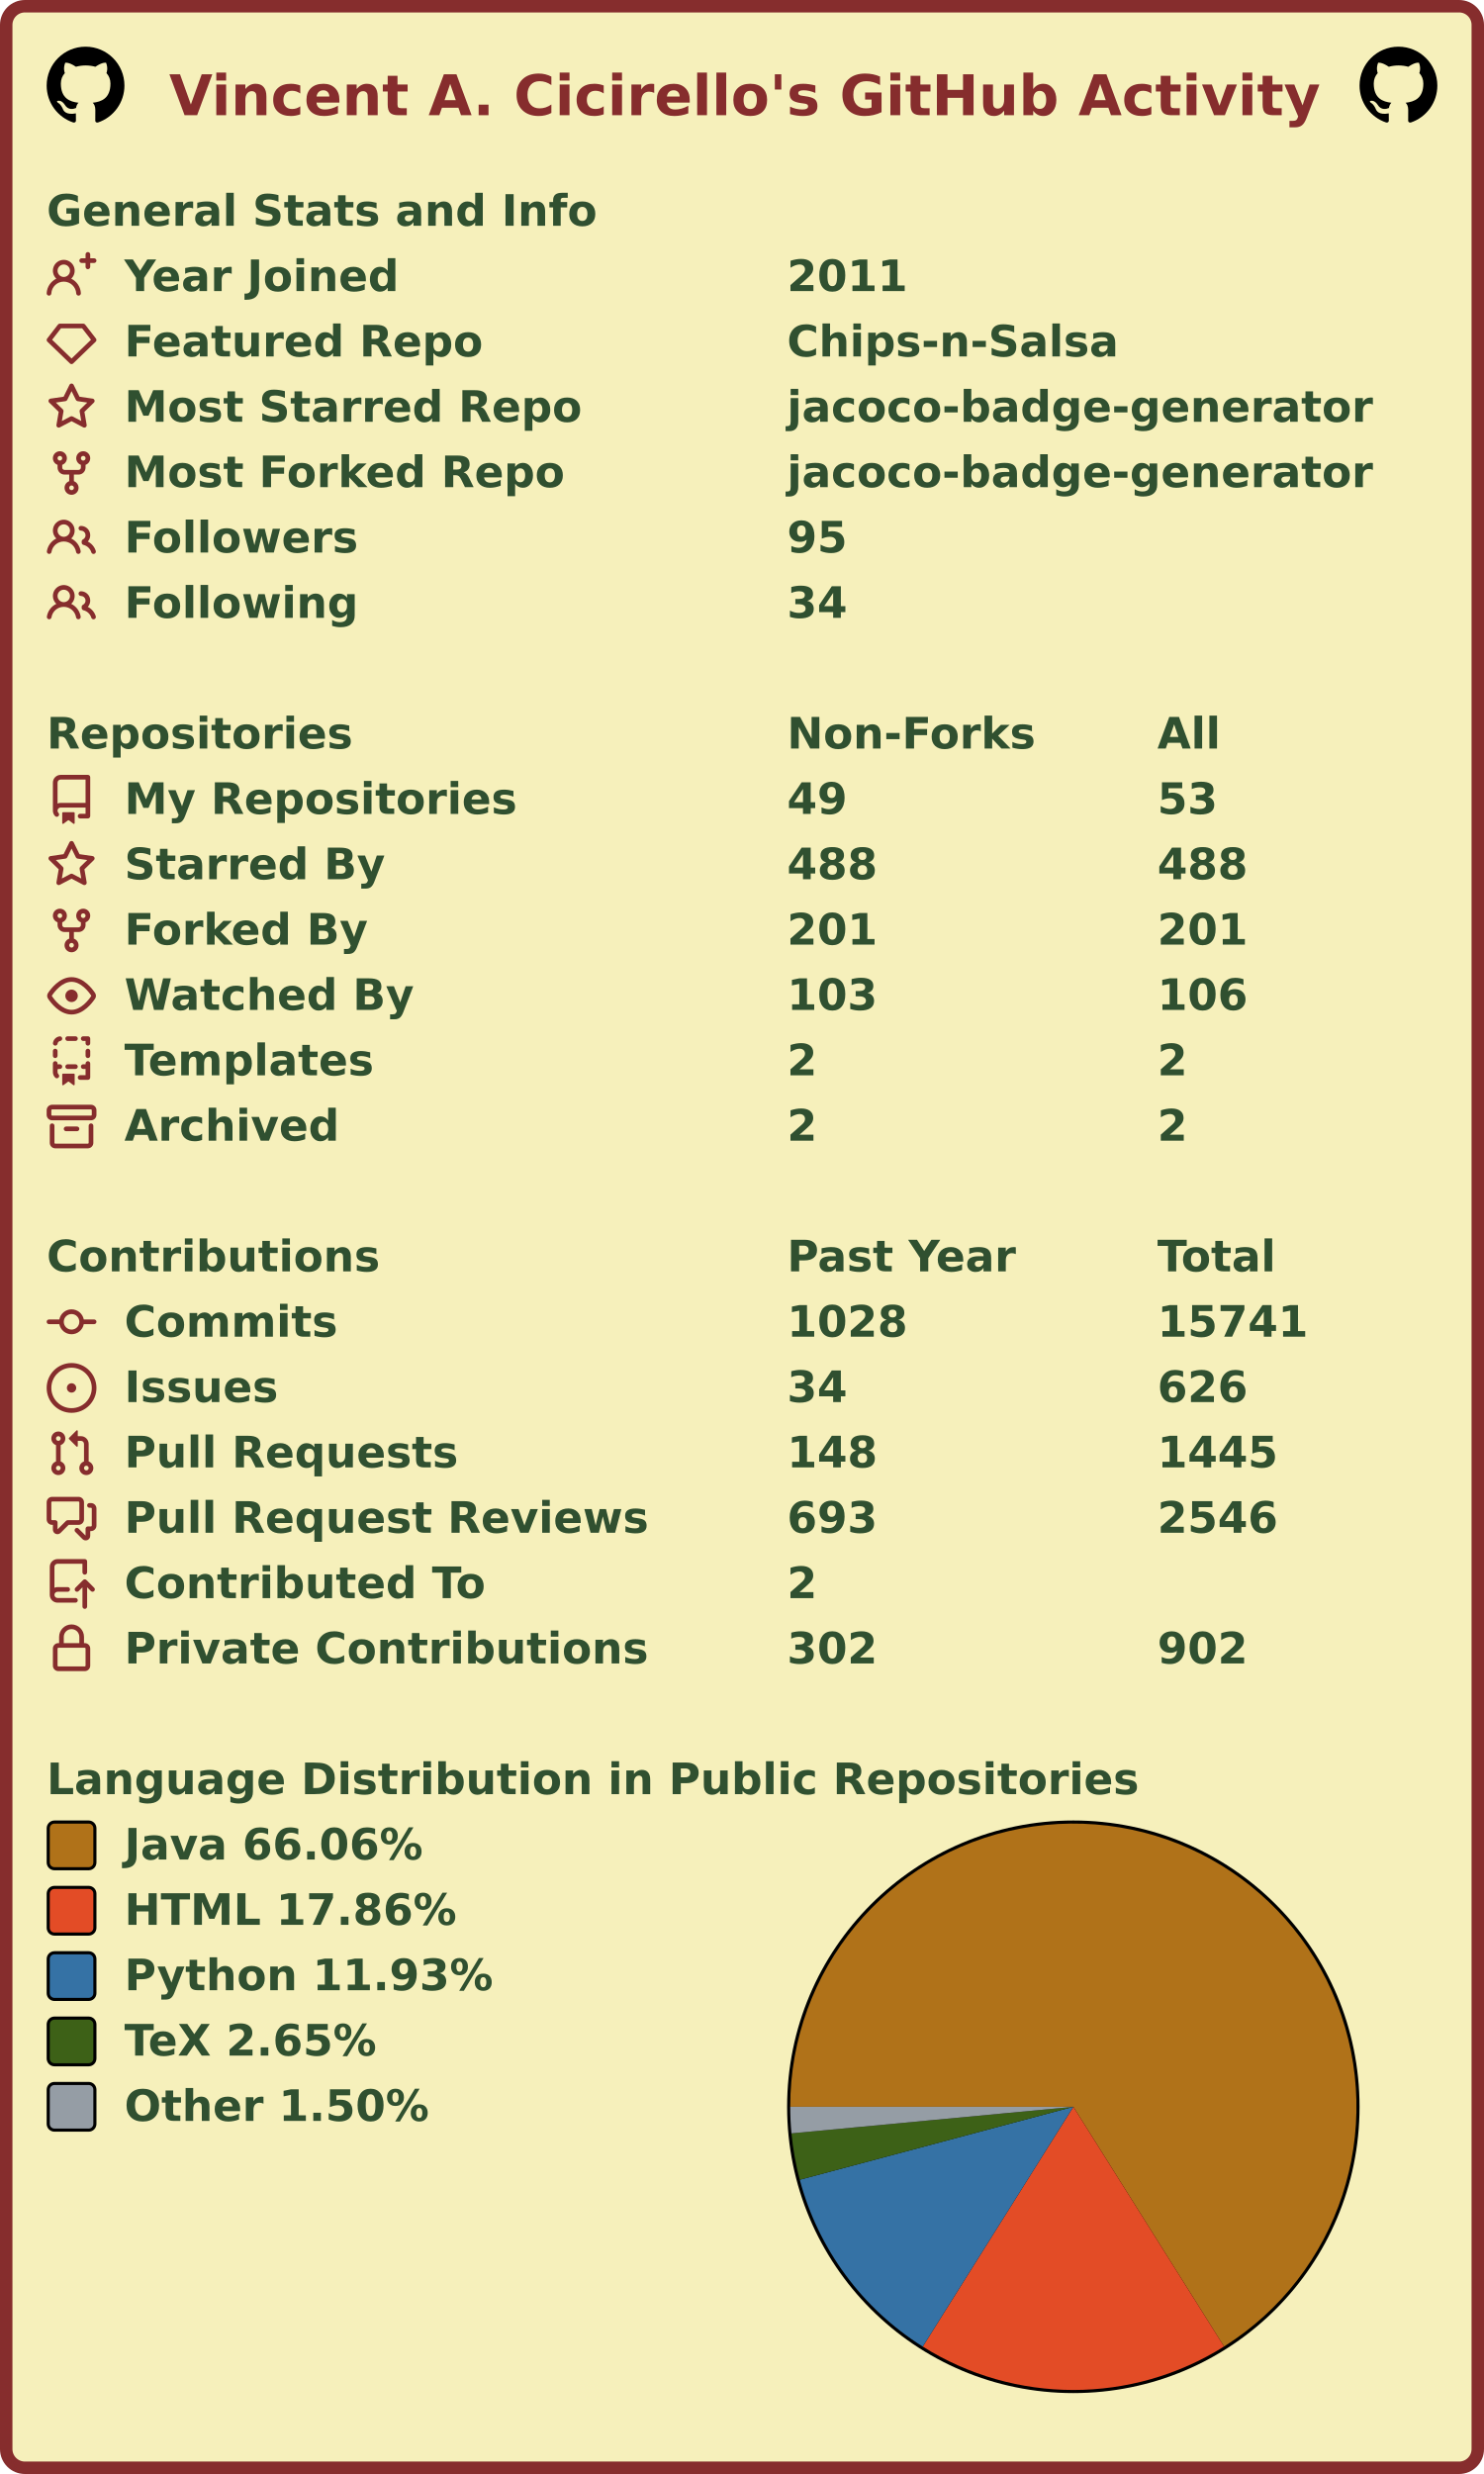
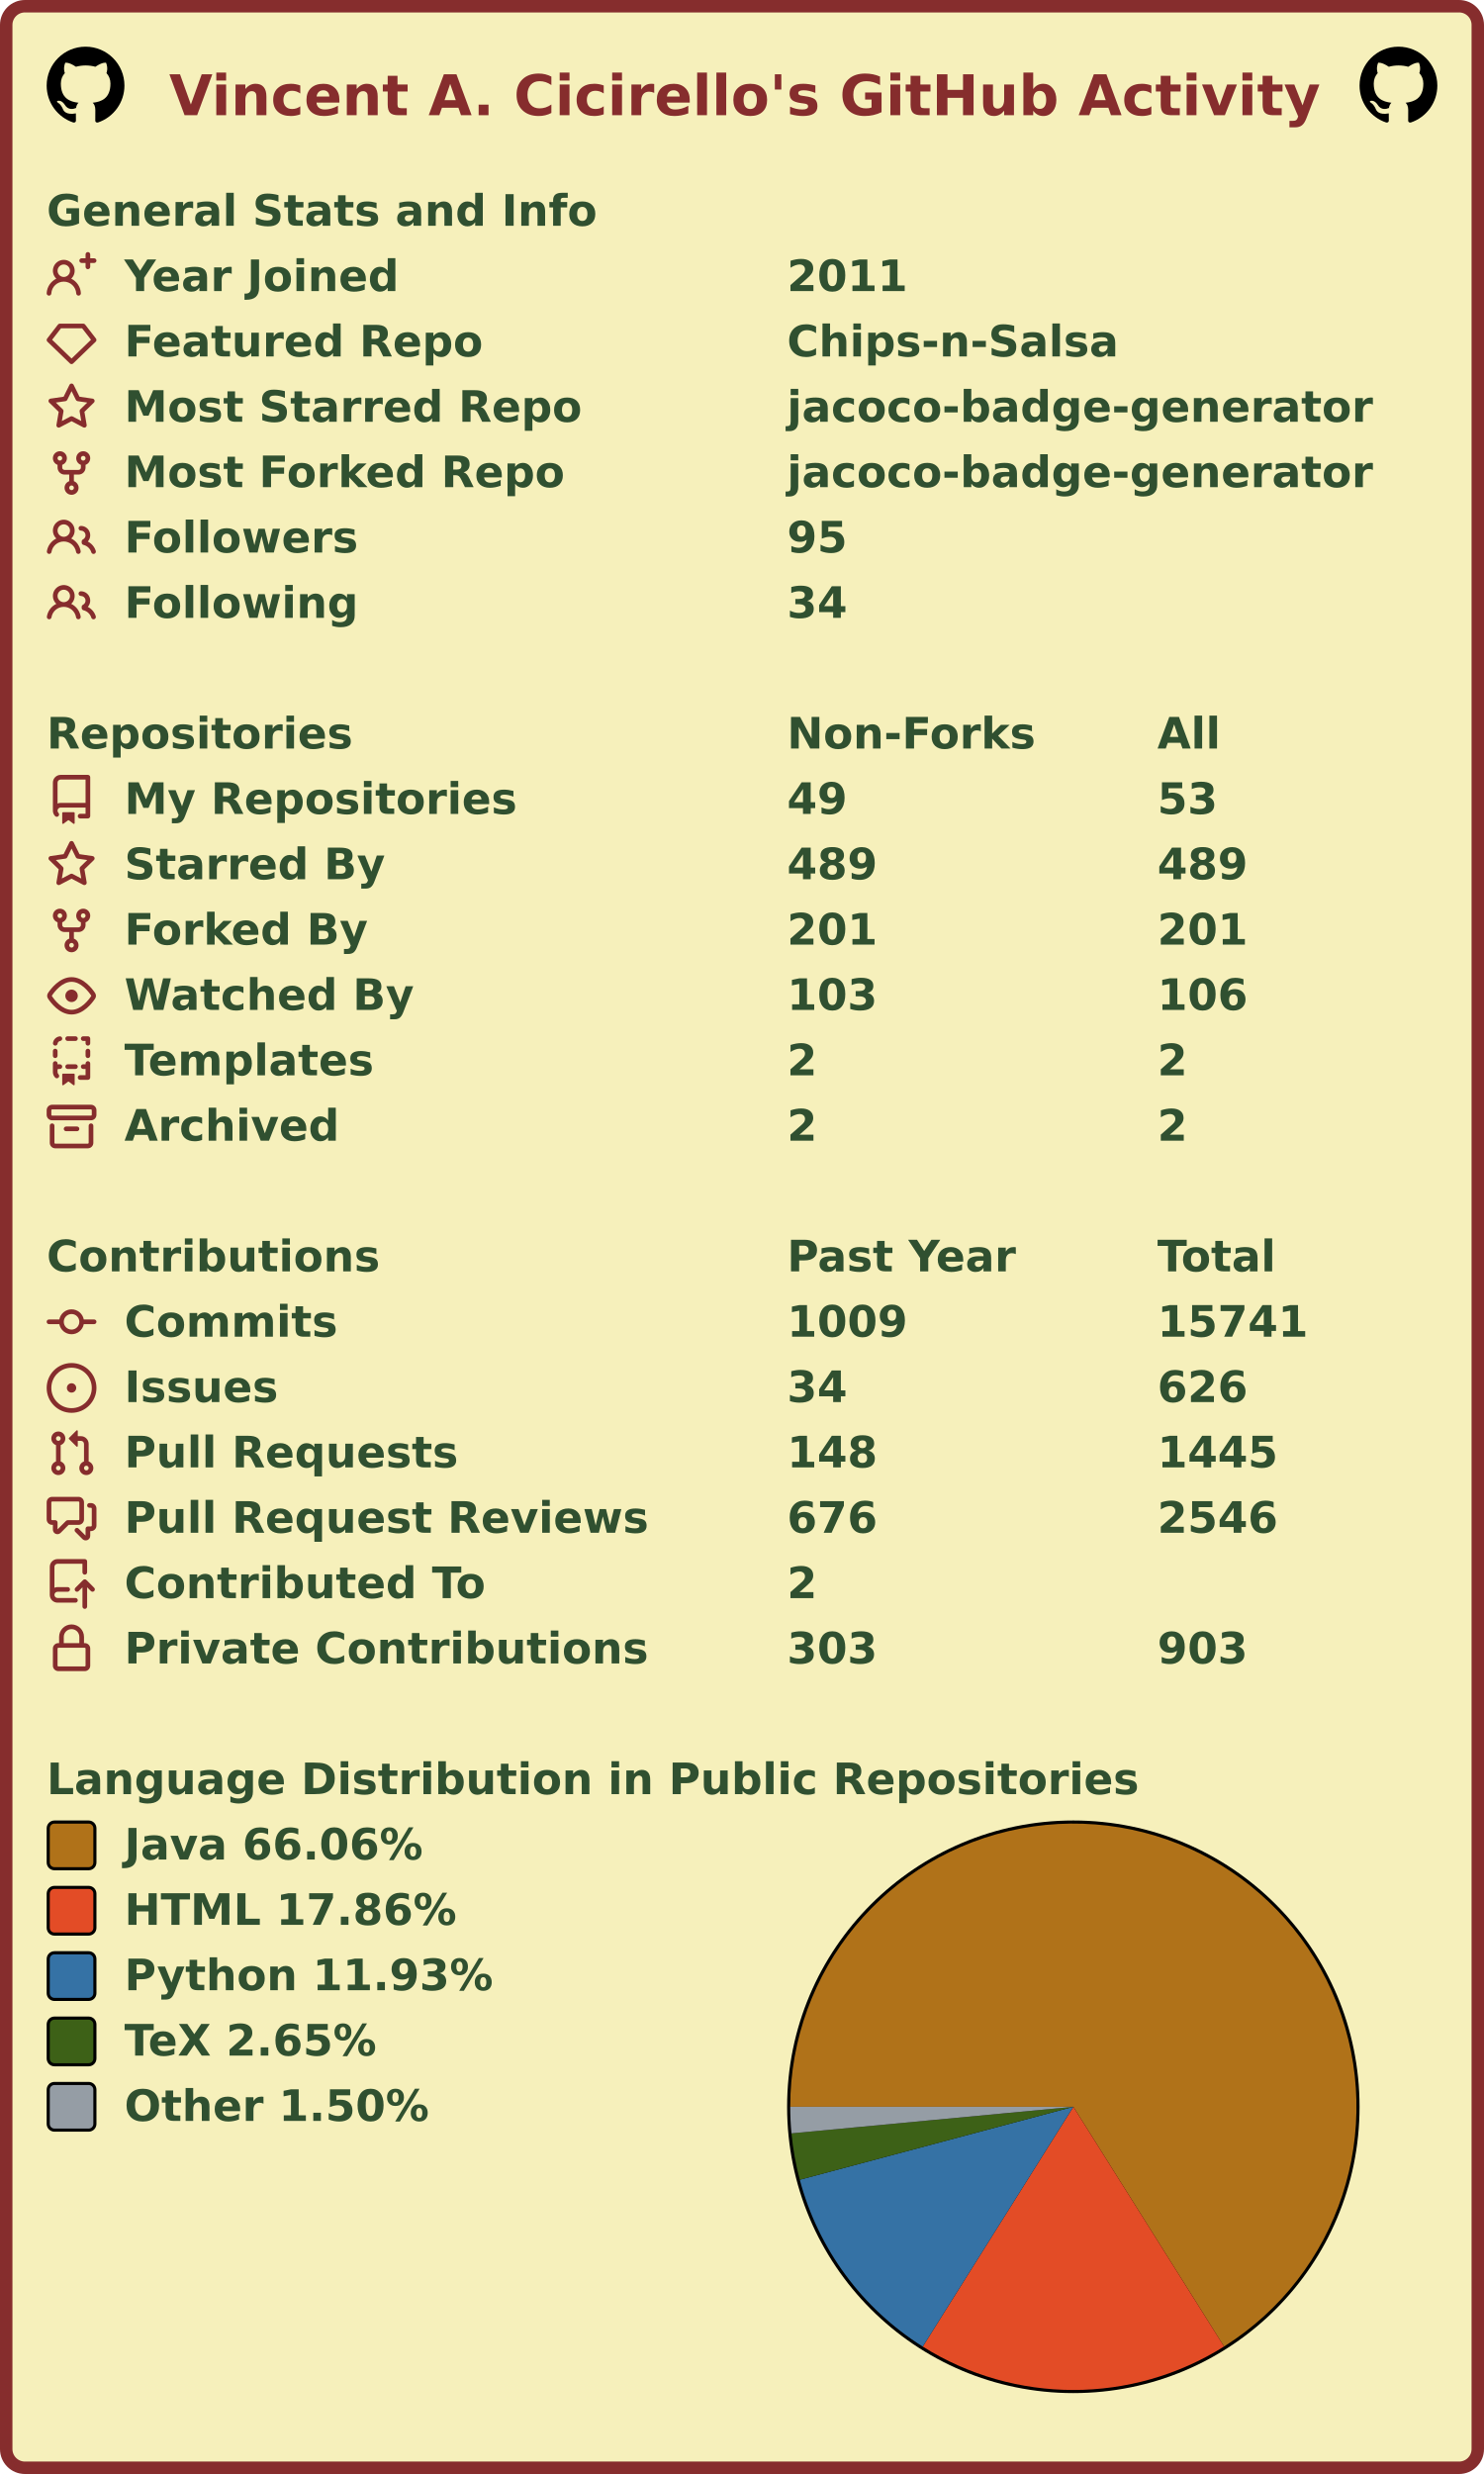
<svg xmlns="http://www.w3.org/2000/svg" width="477" height="795" viewBox="0 0 477 795" lang="en" xml:lang="en">
  <rect x="2" y="2" stroke-width="4" rx="6" width="473" height="791" stroke="#862d2d" fill="#f6f0bb" />
  <g font-weight="600" font-size="110pt" font-family="Verdana,Geneva,DejaVu Sans,sans-serif" text-rendering="geometricPrecision">
    <text x="442" y="301" lengthAdjust="spacingAndGlyphs" textLength="2985" transform="scale(0.123)" fill="#862d2d">Vincent A. Cicirello's GitHub Activity</text>
    <svg x="15" y="15" width="25" height="25" viewBox="0 0 16 16">
      <path fill="#000000" fill-rule="evenodd" d="M8 0C3.58 0 0 3.58 0 8c0 3.54 2.29 6.53 5.47 7.59.4.07.55-.17.55-.38 0-.19-.01-.82-.01-1.49-2.01.37-2.53-.49-2.69-.94-.09-.23-.48-.94-.82-1.13-.28-.15-.68-.52-.01-.53.63-.01 1.08.58 1.23.82.72 1.21 1.87.87 2.33.66.07-.52.28-.87.51-1.07-1.78-.2-3.64-.89-3.64-3.95 0-.87.31-1.59.82-2.15-.08-.2-.36-1.02.08-2.12 0 0 .67-.21 2.2.82.64-.18 1.32-.27 2-.27.68 0 1.36.09 2 .27 1.53-1.04 2.2-.82 2.2-.82.44 1.1.16 1.92.08 2.12.51.56.82 1.27.82 2.15 0 3.07-1.87 3.75-3.65 3.95.29.25.54.73.54 1.48 0 1.07-.01 1.93-.01 2.2 0 .21.15.46.55.38A8.013 8.013 0 0016 8c0-4.42-3.58-8-8-8z" />
    </svg>
    <svg x="437" y="15" width="25" height="25" viewBox="0 0 16 16">
      <path fill="#000000" fill-rule="evenodd" d="M8 0C3.58 0 0 3.58 0 8c0 3.54 2.29 6.53 5.47 7.59.4.07.55-.17.55-.38 0-.19-.01-.82-.01-1.49-2.01.37-2.53-.49-2.69-.94-.09-.23-.48-.94-.82-1.13-.28-.15-.68-.52-.01-.53.63-.01 1.08.58 1.23.82.72 1.21 1.87.87 2.33.66.07-.52.28-.87.51-1.07-1.78-.2-3.64-.89-3.64-3.95 0-.87.31-1.59.82-2.15-.08-.2-.36-1.02.08-2.12 0 0 .67-.21 2.2.82.64-.18 1.32-.27 2-.27.68 0 1.36.09 2 .27 1.53-1.04 2.2-.82 2.2-.82.44 1.1.16 1.92.08 2.12.51.56.82 1.27.82 2.15 0 3.07-1.87 3.75-3.65 3.95.29.25.54.73.54 1.48 0 1.07-.01 1.93-.01 2.2 0 .21.15.46.55.38A8.013 8.013 0 0016 8c0-4.42-3.58-8-8-8z" />
    </svg>
    <g transform="translate(0, 60)" fill="#305030">
      <g transform="translate(15, 0)">
        <g transform="scale(0.095)">
          <text x="0" y="132" textLength="1851" lengthAdjust="spacingAndGlyphs">General Stats and Info</text>
        </g>
      </g>
      <g transform="translate(15, 21)">
        <path fill="#862d2d" fill-rule="evenodd" d="M13.25 0a.75.75 0 01.75.75V2h1.25a.75.75 0 010 1.5H14v1.25a.75.75 0 01-1.5 0V3.5h-1.25a.75.75 0 010-1.5h1.25V.75a.75.75 0 01.75-.75zM5.5 4a2 2 0 100 4 2 2 0 000-4zm2.4 4.548a3.5 3.5 0 10-4.799 0 5.527 5.527 0 00-3.1 4.66.75.75 0 101.498.085A4.01 4.01 0 015.5 9.5a4.01 4.01 0 014.001 3.793.75.75 0 101.498-.086 5.527 5.527 0 00-3.1-4.659z" />
        <g transform="scale(0.095)">
          <text lengthAdjust="spacingAndGlyphs" textLength="932" x="263" y="132">Year Joined</text>
          <text lengthAdjust="spacingAndGlyphs" textLength="420" x="2505" y="132">2011</text>
        </g>
      </g>
      <g transform="translate(15, 42)">
        <path fill="#862d2d" fill-rule="evenodd" d="M3.637 2.291A.75.75 0 014.23 2h7.54a.75.75 0 01.593.291l3.48 4.5a.75.75 0 01-.072.999l-7.25 7a.75.75 0 01-1.042 0l-7.25-7a.75.75 0 01-.072-.999l3.48-4.5zM4.598 3.5L1.754 7.177 8 13.207l6.246-6.03L11.402 3.5H4.598z" />
        <g transform="scale(0.095)">
          <text lengthAdjust="spacingAndGlyphs" textLength="1215" x="263" y="132">Featured Repo</text>
          <text lengthAdjust="spacingAndGlyphs" textLength="1120" x="2505" y="132">Chips-n-Salsa</text>
        </g>
      </g>
      <g transform="translate(15, 63)">
        <path fill="#862d2d" fill-rule="evenodd" d="M8 .25a.75.75 0 01.673.418l1.882 3.815 4.21.612a.75.75 0 01.416 1.279l-3.046 2.97.719 4.192a.75.75 0 01-1.088.791L8 12.347l-3.766 1.98a.75.75 0 01-1.088-.79l.72-4.194L.818 6.374a.75.75 0 01.416-1.28l4.21-.611L7.327.668A.75.75 0 018 .25zm0 2.445L6.615 5.5a.75.75 0 01-.564.41l-3.097.45 2.24 2.184a.75.75 0 01.216.664l-.528 3.084 2.769-1.456a.75.75 0 01.698 0l2.77 1.456-.53-3.084a.75.75 0 01.216-.664l2.24-2.183-3.096-.45a.75.75 0 01-.564-.41L8 2.694v.001z" />
        <g transform="scale(0.095)">
          <text lengthAdjust="spacingAndGlyphs" textLength="1532" x="263" y="132">Most Starred Repo</text>
          <text lengthAdjust="spacingAndGlyphs" textLength="1986" x="2505" y="132">jacoco-badge-generator</text>
        </g>
      </g>
      <g transform="translate(15, 84)">
        <path fill="#862d2d" fill-rule="evenodd" d="M5 3.25a.75.75 0 11-1.5 0 .75.75 0 011.5 0zm0 2.122a2.25 2.25 0 10-1.5 0v.878A2.25 2.25 0 005.75 8.5h1.5v2.128a2.251 2.251 0 101.5 0V8.5h1.5a2.25 2.25 0 002.25-2.25v-.878a2.25 2.25 0 10-1.5 0v.878a.75.75 0 01-.75.75h-4.5A.75.75 0 015 6.25v-.878zm3.75 7.378a.75.75 0 11-1.5 0 .75.75 0 011.5 0zm3-8.75a.75.75 0 100-1.5.75.75 0 000 1.5z" />
        <g transform="scale(0.095)">
          <text lengthAdjust="spacingAndGlyphs" textLength="1485" x="263" y="132">Most Forked Repo</text>
          <text lengthAdjust="spacingAndGlyphs" textLength="1986" x="2505" y="132">jacoco-badge-generator</text>
        </g>
      </g>
      <g transform="translate(15, 105)">
        <path fill="#862d2d" fill-rule="evenodd" d="M5.5 3.5a2 2 0 100 4 2 2 0 000-4zM2 5.5a3.5 3.5 0 115.898 2.549 5.507 5.507 0 013.034 4.084.75.75 0 11-1.482.235 4.001 4.001 0 00-7.9 0 .75.75 0 01-1.482-.236A5.507 5.507 0 013.102 8.05 3.49 3.49 0 012 5.5zM11 4a.75.75 0 100 1.5 1.5 1.5 0 01.666 2.844.75.75 0 00-.416.672v.352a.75.75 0 00.574.73c1.2.289 2.162 1.2 2.522 2.372a.75.75 0 101.434-.44 5.01 5.01 0 00-2.56-3.012A3 3 0 0011 4z" />
        <g transform="scale(0.095)">
          <text lengthAdjust="spacingAndGlyphs" textLength="778" x="263" y="132">Followers</text>
          <text lengthAdjust="spacingAndGlyphs" textLength="210" x="2505" y="132">95</text>
        </g>
      </g>
      <g transform="translate(15, 126)">
        <path fill="#862d2d" fill-rule="evenodd" d="M5.5 3.5a2 2 0 100 4 2 2 0 000-4zM2 5.5a3.5 3.5 0 115.898 2.549 5.507 5.507 0 013.034 4.084.75.75 0 11-1.482.235 4.001 4.001 0 00-7.9 0 .75.75 0 01-1.482-.236A5.507 5.507 0 013.102 8.05 3.49 3.49 0 012 5.5zM11 4a.75.75 0 100 1.5 1.5 1.5 0 01.666 2.844.75.75 0 00-.416.672v.352a.75.75 0 00.574.73c1.2.289 2.162 1.2 2.522 2.372a.75.75 0 101.434-.44 5.01 5.01 0 00-2.56-3.012A3 3 0 0011 4z" />
        <g transform="scale(0.095)">
          <text lengthAdjust="spacingAndGlyphs" textLength="780" x="263" y="132">Following</text>
          <text lengthAdjust="spacingAndGlyphs" textLength="210" x="2505" y="132">34</text>
        </g>
      </g>
    </g>
    <g transform="translate(0, 228)" fill="#305030">
      <g transform="translate(15, 0)">
        <g transform="scale(0.095)">
          <text x="0" y="132" textLength="1020" lengthAdjust="spacingAndGlyphs">Repositories</text>
          <text x="2505" y="132" textLength="832" lengthAdjust="spacingAndGlyphs">Non-Forks</text>
          <text x="3758" y="132" textLength="206" lengthAdjust="spacingAndGlyphs">All</text>
        </g>
      </g>
      <g transform="translate(15, 21)">
        <path fill="#862d2d" fill-rule="evenodd" d="M2 2.5A2.5 2.5 0 014.5 0h8.75a.75.75 0 01.75.75v12.5a.75.75 0 01-.75.75h-2.5a.75.75 0 110-1.5h1.75v-2h-8a1 1 0 00-.714 1.7.75.75 0 01-1.072 1.05A2.495 2.495 0 012 11.5v-9zm10.5-1V9h-8c-.356 0-.694.074-1 .208V2.5a1 1 0 011-1h8zM5 12.25v3.25a.25.25 0 00.4.2l1.45-1.087a.25.25 0 01.3 0L8.6 15.7a.25.25 0 00.4-.2v-3.25a.25.25 0 00-.25-.25h-3.5a.25.25 0 00-.25.25z" />
        <g transform="scale(0.095)">
          <text lengthAdjust="spacingAndGlyphs" textLength="1312" x="263" y="132">My Repositories</text>
          <text lengthAdjust="spacingAndGlyphs" textLength="210" x="2505" y="132">49</text>
          <text lengthAdjust="spacingAndGlyphs" textLength="210" x="3758" y="132">53</text>
        </g>
      </g>
      <g transform="translate(15, 42)">
        <path fill="#862d2d" fill-rule="evenodd" d="M8 .25a.75.75 0 01.673.418l1.882 3.815 4.21.612a.75.75 0 01.416 1.279l-3.046 2.97.719 4.192a.75.75 0 01-1.088.791L8 12.347l-3.766 1.98a.75.75 0 01-1.088-.79l.72-4.194L.818 6.374a.75.75 0 01.416-1.28l4.21-.611L7.327.668A.75.75 0 018 .25zm0 2.445L6.615 5.5a.75.75 0 01-.564.41l-3.097.45 2.24 2.184a.75.75 0 01.216.664l-.528 3.084 2.769-1.456a.75.75 0 01.698 0l2.77 1.456-.53-3.084a.75.75 0 01.216-.664l2.24-2.183-3.096-.45a.75.75 0 01-.564-.41L8 2.694v.001z" />
        <g transform="scale(0.095)">
          <text lengthAdjust="spacingAndGlyphs" textLength="874" x="263" y="132">Starred By</text>
-           <text lengthAdjust="spacingAndGlyphs" textLength="315" x="2505" y="132">488</text>
-           <text lengthAdjust="spacingAndGlyphs" textLength="315" x="3758" y="132">488</text>
+           <text lengthAdjust="spacingAndGlyphs" textLength="315" x="2505" y="132">489</text>
+           <text lengthAdjust="spacingAndGlyphs" textLength="315" x="3758" y="132">489</text>
        </g>
      </g>
      <g transform="translate(15, 63)">
        <path fill="#862d2d" fill-rule="evenodd" d="M5 3.25a.75.75 0 11-1.5 0 .75.75 0 011.5 0zm0 2.122a2.25 2.25 0 10-1.5 0v.878A2.25 2.25 0 005.75 8.5h1.5v2.128a2.251 2.251 0 101.5 0V8.5h1.5a2.25 2.25 0 002.25-2.25v-.878a2.25 2.25 0 10-1.5 0v.878a.75.75 0 01-.75.75h-4.5A.75.75 0 015 6.25v-.878zm3.75 7.378a.75.75 0 11-1.5 0 .75.75 0 011.5 0zm3-8.75a.75.75 0 100-1.5.75.75 0 000 1.5z" />
        <g transform="scale(0.095)">
          <text lengthAdjust="spacingAndGlyphs" textLength="828" x="263" y="132">Forked By</text>
          <text lengthAdjust="spacingAndGlyphs" textLength="315" x="2505" y="132">201</text>
          <text lengthAdjust="spacingAndGlyphs" textLength="315" x="3758" y="132">201</text>
        </g>
      </g>
      <g transform="translate(15, 84)">
        <path fill="#862d2d" fill-rule="evenodd" d="M1.679 7.932c.412-.621 1.242-1.75 2.366-2.717C5.175 4.242 6.527 3.5 8 3.5c1.473 0 2.824.742 3.955 1.715 1.124.967 1.954 2.096 2.366 2.717a.119.119 0 010 .136c-.412.621-1.242 1.75-2.366 2.717C10.825 11.758 9.473 12.5 8 12.5c-1.473 0-2.824-.742-3.955-1.715C2.92 9.818 2.09 8.69 1.679 8.068a.119.119 0 010-.136zM8 2c-1.981 0-3.67.992-4.933 2.078C1.797 5.169.88 6.423.43 7.1a1.619 1.619 0 000 1.798c.45.678 1.367 1.932 2.637 3.024C4.329 13.008 6.019 14 8 14c1.981 0 3.67-.992 4.933-2.078 1.27-1.091 2.187-2.345 2.637-3.023a1.619 1.619 0 000-1.798c-.45-.678-1.367-1.932-2.637-3.023C11.671 2.992 9.981 2 8 2zm0 8a2 2 0 100-4 2 2 0 000 4z" />
        <g transform="scale(0.095)">
          <text lengthAdjust="spacingAndGlyphs" textLength="993" x="263" y="132">Watched By</text>
          <text lengthAdjust="spacingAndGlyphs" textLength="315" x="2505" y="132">103</text>
          <text lengthAdjust="spacingAndGlyphs" textLength="315" x="3758" y="132">106</text>
        </g>
      </g>
      <g transform="translate(15, 105)">
        <path fill="#862d2d" fill-rule="evenodd" d="M6 .75A.75.75 0 016.75 0h2.5a.75.75 0 010 1.5h-2.5A.75.75 0 016 .75zm5 0a.75.75 0 01.75-.75h1.5a.75.75 0 01.75.75v1.5a.75.75 0 01-1.5 0V1.5h-.75A.75.75 0 0111 .75zM4.992.662a.75.75 0 01-.636.848c-.436.063-.783.41-.846.846a.75.75 0 01-1.485-.212A2.501 2.501 0 014.144.025a.75.75 0 01.848.637zM2.75 4a.75.75 0 01.75.75v1.5a.75.75 0 01-1.5 0v-1.5A.75.75 0 012.75 4zm10.5 0a.75.75 0 01.75.75v1.5a.75.75 0 01-1.5 0v-1.5a.75.75 0 01.75-.75zM2.75 8a.75.75 0 01.75.75v.268A1.72 1.72 0 013.75 9h.5a.75.75 0 010 1.5h-.5a.25.25 0 00-.25.25v.75c0 .28.114.532.3.714a.75.75 0 01-1.05 1.072A2.495 2.495 0 012 11.5V8.75A.75.75 0 012.75 8zm10.5 0a.75.75 0 01.75.75v4.5a.75.75 0 01-.75.75h-2.5a.75.75 0 010-1.5h1.75v-2h-.75a.75.75 0 010-1.5h.75v-.25a.75.75 0 01.75-.75zM6 9.75A.75.75 0 016.75 9h2.5a.75.75 0 010 1.5h-2.5A.75.75 0 016 9.75zm-1 2.5v3.25a.25.25 0 00.4.2l1.45-1.087a.25.25 0 01.3 0L8.6 15.7a.25.25 0 00.4-.2v-3.25a.25.25 0 00-.25-.25h-3.5a.25.25 0 00-.25.25z" />
        <g transform="scale(0.095)">
          <text lengthAdjust="spacingAndGlyphs" textLength="868" x="263" y="132">Templates</text>
          <text lengthAdjust="spacingAndGlyphs" textLength="105" x="2505" y="132">2</text>
          <text lengthAdjust="spacingAndGlyphs" textLength="105" x="3758" y="132">2</text>
        </g>
      </g>
      <g transform="translate(15, 126)">
        <path fill="#862d2d" fill-rule="evenodd" d="M1.75 2.5a.25.25 0 00-.25.25v1.5c0 .138.112.25.25.25h12.5a.25.25 0 00.25-.25v-1.5a.25.25 0 00-.25-.25H1.75zM0 2.75C0 1.784.784 1 1.75 1h12.5c.966 0 1.75.784 1.75 1.75v1.5A1.75 1.75 0 0114.25 6H1.75A1.75 1.75 0 010 4.25v-1.5zM1.75 7a.75.75 0 01.75.75v5.5c0 .138.112.25.25.25h10.5a.25.25 0 00.25-.25v-5.5a.75.75 0 111.5 0v5.5A1.75 1.75 0 0113.25 15H2.75A1.75 1.75 0 011 13.25v-5.5A.75.75 0 011.75 7zm4.5 1a.75.75 0 000 1.5h3.5a.75.75 0 100-1.5h-3.5z" />
        <g transform="scale(0.095)">
          <text lengthAdjust="spacingAndGlyphs" textLength="726" x="263" y="132">Archived</text>
          <text lengthAdjust="spacingAndGlyphs" textLength="105" x="2505" y="132">2</text>
          <text lengthAdjust="spacingAndGlyphs" textLength="105" x="3758" y="132">2</text>
        </g>
      </g>
    </g>
    <g transform="translate(0, 396)" fill="#305030">
      <g transform="translate(15, 0)">
        <g transform="scale(0.095)">
          <text x="0" y="132" textLength="1112" lengthAdjust="spacingAndGlyphs">Contributions</text>
          <text x="2505" y="132" textLength="774" lengthAdjust="spacingAndGlyphs">Past Year</text>
          <text x="3758" y="132" textLength="414" lengthAdjust="spacingAndGlyphs">Total</text>
        </g>
      </g>
      <g transform="translate(15, 21)">
        <path fill="#862d2d" fill-rule="evenodd" d="M10.5 7.75a2.5 2.5 0 11-5 0 2.5 2.5 0 015 0zm1.43.75a4.002 4.002 0 01-7.86 0H.75a.75.75 0 110-1.5h3.32a4.001 4.001 0 017.86 0h3.32a.75.75 0 110 1.5h-3.32z" />
        <g transform="scale(0.095)">
          <text lengthAdjust="spacingAndGlyphs" textLength="734" x="263" y="132">Commits</text>
-           <text lengthAdjust="spacingAndGlyphs" textLength="420" x="2505" y="132">1028</text>
+           <text lengthAdjust="spacingAndGlyphs" textLength="420" x="2505" y="132">1009</text>
          <text lengthAdjust="spacingAndGlyphs" textLength="525" x="3758" y="132">15741</text>
        </g>
      </g>
      <g transform="translate(15, 42)">
        <path fill="#862d2d" d="M8 9.5a1.5 1.5 0 100-3 1.5 1.5 0 000 3z" />
        <path fill="#862d2d" fill-rule="evenodd" d="M8 0a8 8 0 100 16A8 8 0 008 0zM1.5 8a6.5 6.5 0 1113 0 6.5 6.5 0 01-13 0z" />
        <g transform="scale(0.095)">
          <text lengthAdjust="spacingAndGlyphs" textLength="512" x="263" y="132">Issues</text>
          <text lengthAdjust="spacingAndGlyphs" textLength="210" x="2505" y="132">34</text>
          <text lengthAdjust="spacingAndGlyphs" textLength="315" x="3758" y="132">626</text>
        </g>
      </g>
      <g transform="translate(15, 63)">
        <path fill="#862d2d" fill-rule="evenodd" d="M7.177 3.073L9.573.677A.25.25 0 0110 .854v4.792a.25.25 0 01-.427.177L7.177 3.427a.25.25 0 010-.354zM3.75 2.5a.75.75 0 100 1.5.75.75 0 000-1.5zm-2.25.75a2.25 2.25 0 113 2.122v5.256a2.251 2.251 0 11-1.5 0V5.372A2.25 2.25 0 011.5 3.25zM11 2.5h-1V4h1a1 1 0 011 1v5.628a2.251 2.251 0 101.5 0V5A2.5 2.5 0 0011 2.5zm1 10.25a.75.75 0 111.5 0 .75.75 0 01-1.5 0zM3.75 12a.75.75 0 100 1.5.75.75 0 000-1.5z" />
        <g transform="scale(0.095)">
          <text lengthAdjust="spacingAndGlyphs" textLength="1113" x="263" y="132">Pull Requests</text>
          <text lengthAdjust="spacingAndGlyphs" textLength="315" x="2505" y="132">148</text>
          <text lengthAdjust="spacingAndGlyphs" textLength="420" x="3758" y="132">1445</text>
        </g>
      </g>
      <g transform="translate(15, 84)">
        <path fill="#862d2d" fill-rule="evenodd" d="M1.5 2.75a.25.25 0 01.25-.25h8.5a.25.25 0 01.25.25v5.5a.25.25 0 01-.25.25h-3.5a.75.75 0 00-.53.22L3.5 11.44V9.25a.75.75 0 00-.75-.75h-1a.25.25 0 01-.25-.25v-5.5zM1.75 1A1.75 1.75 0 000 2.75v5.5C0 9.216.784 10 1.75 10H2v1.543a1.457 1.457 0 002.487 1.03L7.061 10h3.189A1.75 1.75 0 0012 8.25v-5.5A1.75 1.75 0 0010.25 1h-8.5zM14.5 4.75a.25.25 0 00-.25-.25h-.5a.75.75 0 110-1.5h.5c.966 0 1.75.784 1.75 1.75v5.5A1.75 1.75 0 0114.25 12H14v1.543a1.457 1.457 0 01-2.487 1.03L9.22 12.28a.75.75 0 111.06-1.06l2.22 2.22v-2.19a.75.75 0 01.75-.75h1a.25.25 0 00.25-.25v-5.5z" />
        <g transform="scale(0.095)">
          <text lengthAdjust="spacingAndGlyphs" textLength="1762" x="263" y="132">Pull Request Reviews</text>
-           <text lengthAdjust="spacingAndGlyphs" textLength="315" x="2505" y="132">693</text>
+           <text lengthAdjust="spacingAndGlyphs" textLength="315" x="2505" y="132">676</text>
          <text lengthAdjust="spacingAndGlyphs" textLength="420" x="3758" y="132">2546</text>
        </g>
      </g>
      <g transform="translate(15, 105)">
        <path fill="#862d2d" fill-rule="evenodd" d="M1 2.5A2.5 2.5 0 013.5 0h8.75a.75.75 0 01.75.75v3.5a.75.75 0 01-1.5 0V1.5h-8a1 1 0 00-1 1v6.708A2.492 2.492 0 013.5 9h3.25a.75.75 0 010 1.5H3.5a1 1 0 100 2h5.75a.75.75 0 010 1.5H3.5A2.5 2.5 0 011 11.5v-9zm13.23 7.79a.75.75 0 001.06-1.06l-2.505-2.505a.75.75 0 00-1.06 0L9.22 9.229a.75.75 0 001.06 1.061l1.225-1.224v6.184a.75.75 0 001.5 0V9.066l1.224 1.224z" />
        <g transform="scale(0.095)">
          <text lengthAdjust="spacingAndGlyphs" textLength="1234" x="263" y="132">Contributed To</text>
          <text lengthAdjust="spacingAndGlyphs" textLength="105" x="2505" y="132">2</text>
        </g>
      </g>
      <g transform="translate(15, 126)">
        <path fill="#862d2d" fill-rule="evenodd" d="M4 4v2h-.25A1.75 1.75 0 002 7.75v5.5c0 .966.784 1.75 1.75 1.75h8.5A1.75 1.75 0 0014 13.25v-5.5A1.75 1.75 0 0012.25 6H12V4a4 4 0 10-8 0zm6.5 2V4a2.5 2.5 0 00-5 0v2h5zM12 7.5h.25a.25.25 0 01.25.25v5.5a.25.25 0 01-.25.25h-8.5a.25.25 0 01-.25-.25v-5.5a.25.25 0 01.25-.25H12z" />
        <g transform="scale(0.095)">
          <text lengthAdjust="spacingAndGlyphs" textLength="1742" x="263" y="132">Private Contributions</text>
-           <text lengthAdjust="spacingAndGlyphs" textLength="315" x="2505" y="132">302</text>
-           <text lengthAdjust="spacingAndGlyphs" textLength="315" x="3758" y="132">902</text>
+           <text lengthAdjust="spacingAndGlyphs" textLength="315" x="2505" y="132">303</text>
+           <text lengthAdjust="spacingAndGlyphs" textLength="315" x="3758" y="132">903</text>
        </g>
      </g>
    </g>
    <g transform="translate(0, 564)" fill="#305030">
      <g transform="translate(15, 0)">
        <g transform="scale(0.095)">
          <text x="0" y="132" textLength="3652" lengthAdjust="spacingAndGlyphs">Language Distribution in Public Repositories</text>
        </g>
      </g>
      <g transform="translate(253, 21)">
        <circle cx="92" cy="92" r="92" fill="#000000" />
      </g>
      <g transform="translate(254, 22)">
        <g>
          <path fill-rule="evenodd" fill="#b07219" d="M 0.0,91 A 91 91 0 1 1 139.446 168.032 L 91,91 Z" />
          <path fill-rule="evenodd" fill="#e34c26" d="M 139.446,168.032 A 91 91 0 0 1 42.595 168.058 L 91,91 Z" />
          <path fill-rule="evenodd" fill="#3572A5" d="M 42.595,168.058 A 91 91 0 0 1 3.072 114.445 L 91,91 Z" />
          <path fill-rule="evenodd" fill="#3D6117" d="M 3.072,114.445 A 91 91 0 0 1 0.401 99.536 L 91,91 Z" />
          <path fill-rule="evenodd" fill="#959da5" d="M 0.401,99.536 A 91 91 0 0 1 0.0 91 L 91,91 Z" />
          <animateTransform attributeName="transform" attributeType="XML" type="rotate" from="0 91 91" to="360 91 91" dur="10s" repeatCount="indefinite" />
        </g>
      </g>
      <g transform="translate(15, 21)">
        <rect x="0.5" y="0.5" rx="2" width="15" height="15" fill="#b07219" stroke-width="1" stroke="#000000" />
        <text transform="scale(0.095)" x="263" y="132" textLength="1038" lengthAdjust="spacingAndGlyphs">Java 66.06%</text>
      </g>
      <g transform="translate(15, 42)">
        <rect x="0.5" y="0.5" rx="2" width="15" height="15" fill="#e34c26" stroke-width="1" stroke="#000000" />
        <text transform="scale(0.095)" x="263" y="132" textLength="1142" lengthAdjust="spacingAndGlyphs">HTML 17.86%</text>
      </g>
      <g transform="translate(15, 63)">
        <rect x="0.5" y="0.5" rx="2" width="15" height="15" fill="#3572A5" stroke-width="1" stroke="#000000" />
        <text transform="scale(0.095)" x="263" y="132" textLength="1254" lengthAdjust="spacingAndGlyphs">Python 11.93%</text>
      </g>
      <g transform="translate(15, 84)">
        <rect x="0.5" y="0.5" rx="2" width="15" height="15" fill="#3D6117" stroke-width="1" stroke="#000000" />
        <text transform="scale(0.095)" x="263" y="132" textLength="894" lengthAdjust="spacingAndGlyphs">TeX 2.65%</text>
      </g>
      <g transform="translate(15, 105)">
        <rect x="0.5" y="0.5" rx="2" width="15" height="15" fill="#959da5" stroke-width="1" stroke="#000000" />
        <text transform="scale(0.095)" x="263" y="132" textLength="1047" lengthAdjust="spacingAndGlyphs">Other 1.50%</text>
      </g>
    </g>
  </g>
</svg>
